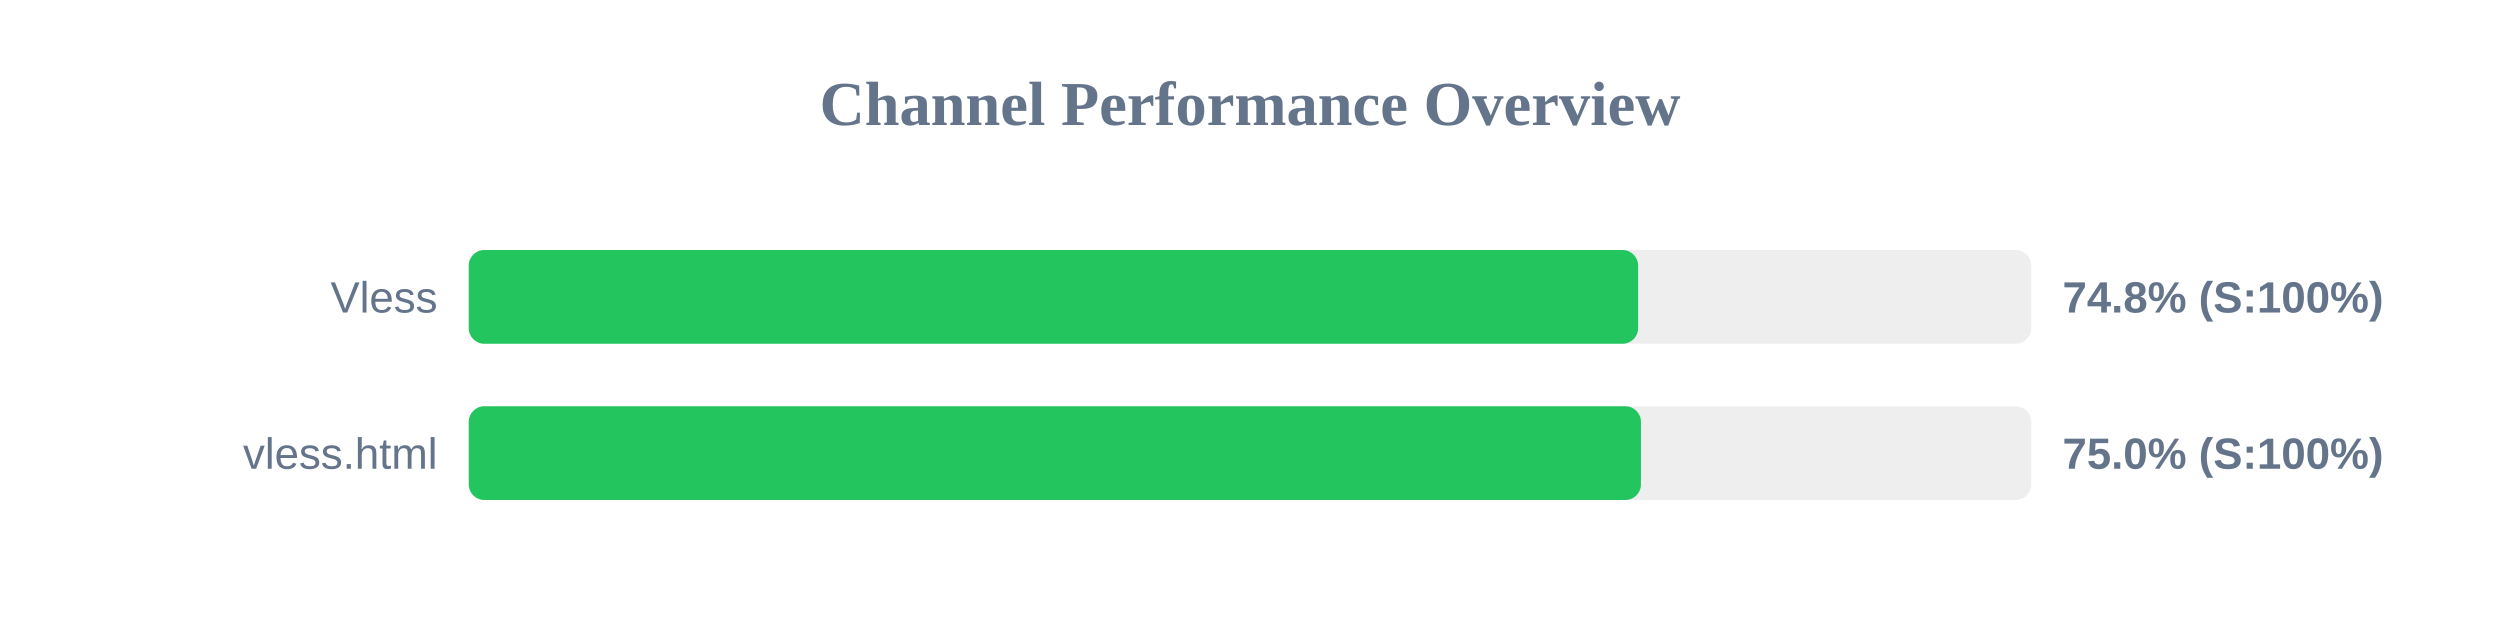
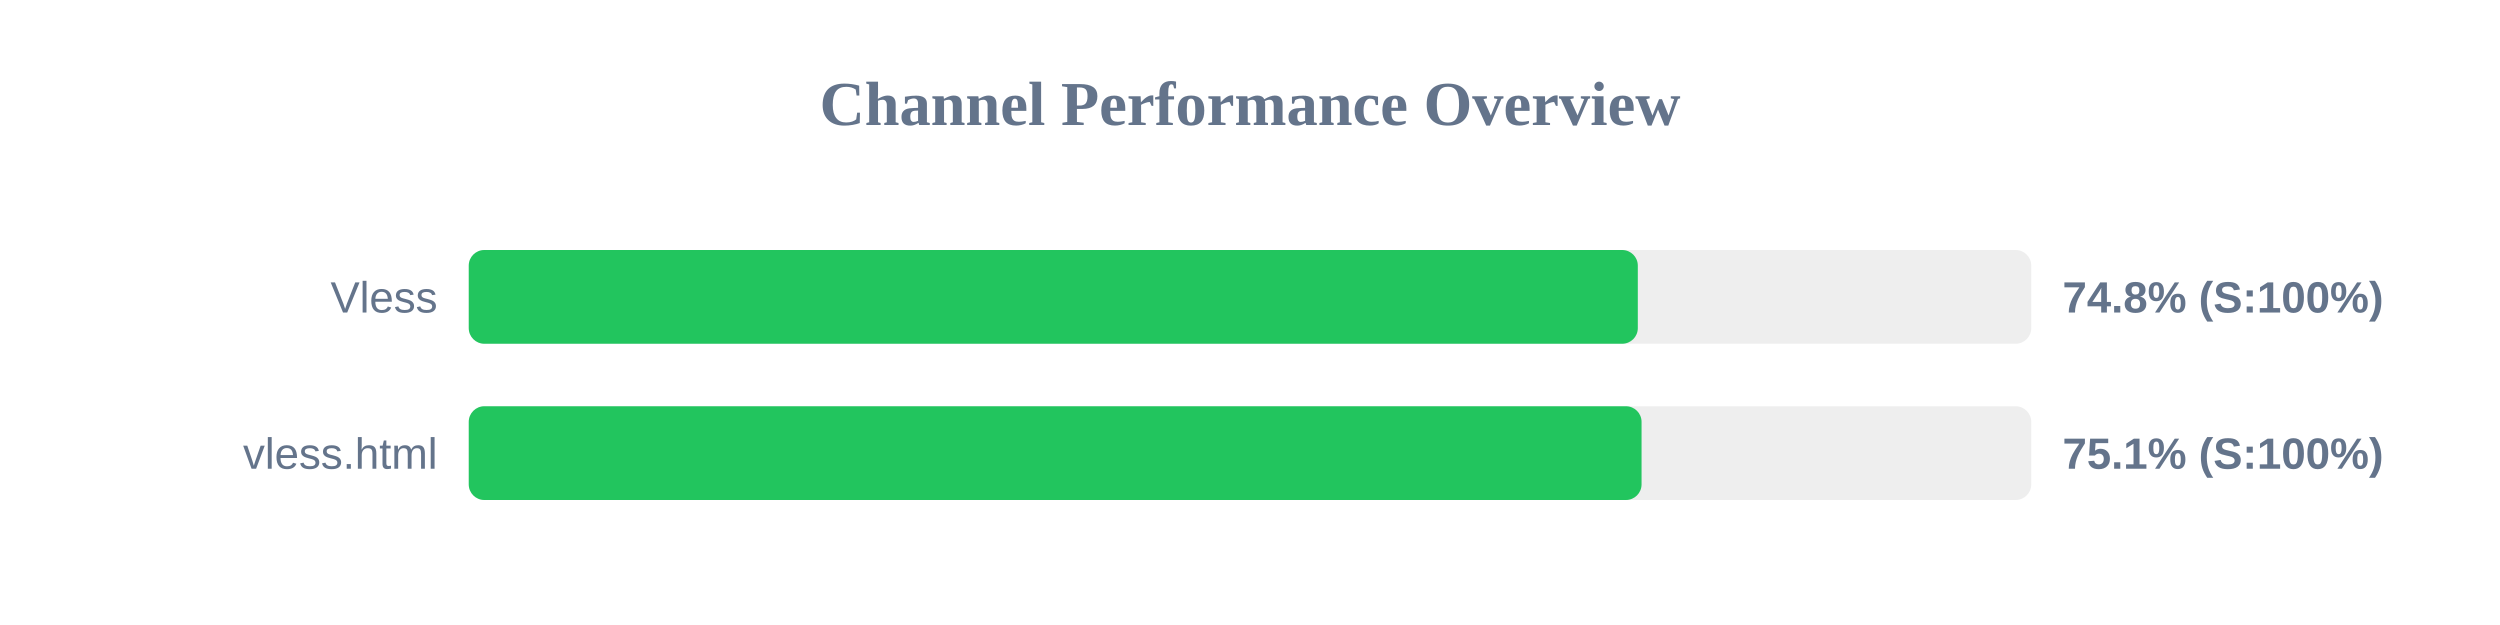
<svg xmlns="http://www.w3.org/2000/svg" width="800" height="200" version="1.1">
  <style>
        .row { font: 14px Arial; fill: #64748b; }
        .score { font: bold 14px Arial; fill: #64748b; }
    </style>
  <text x="400" y="40" text-anchor="middle" font-size="20px" font-weight="bold" fill="#64748b">Channel Performance Overview</text>
  <rect x="150" y="80" width="500" height="30" fill="#eee" rx="5" />
-   <rect x="150" y="80" width="374.2" height="30" fill="#22c55e" rx="5" />
+   <rect x="150" y="80" width="374.1" height="30" fill="#22c55e" rx="5" />
  <text x="140" y="100" text-anchor="end" class="row">Vless</text>
  <text x="660" y="100" text-anchor="start" class="score">74.8% (S:100%)</text>
  <rect x="150" y="130" width="500" height="30" fill="#eee" rx="5" />
-   <rect x="150" y="130" width="375.1" height="30" fill="#22c55e" rx="5" />
+   <rect x="150" y="130" width="375.3" height="30" fill="#22c55e" rx="5" />
  <text x="140" y="150" text-anchor="end" class="row">vless.html</text>
-   <text x="660" y="150" text-anchor="start" class="score">75.0% (S:100%)</text>
+   <text x="660" y="150" text-anchor="start" class="score">75.1% (S:100%)</text>
</svg>
